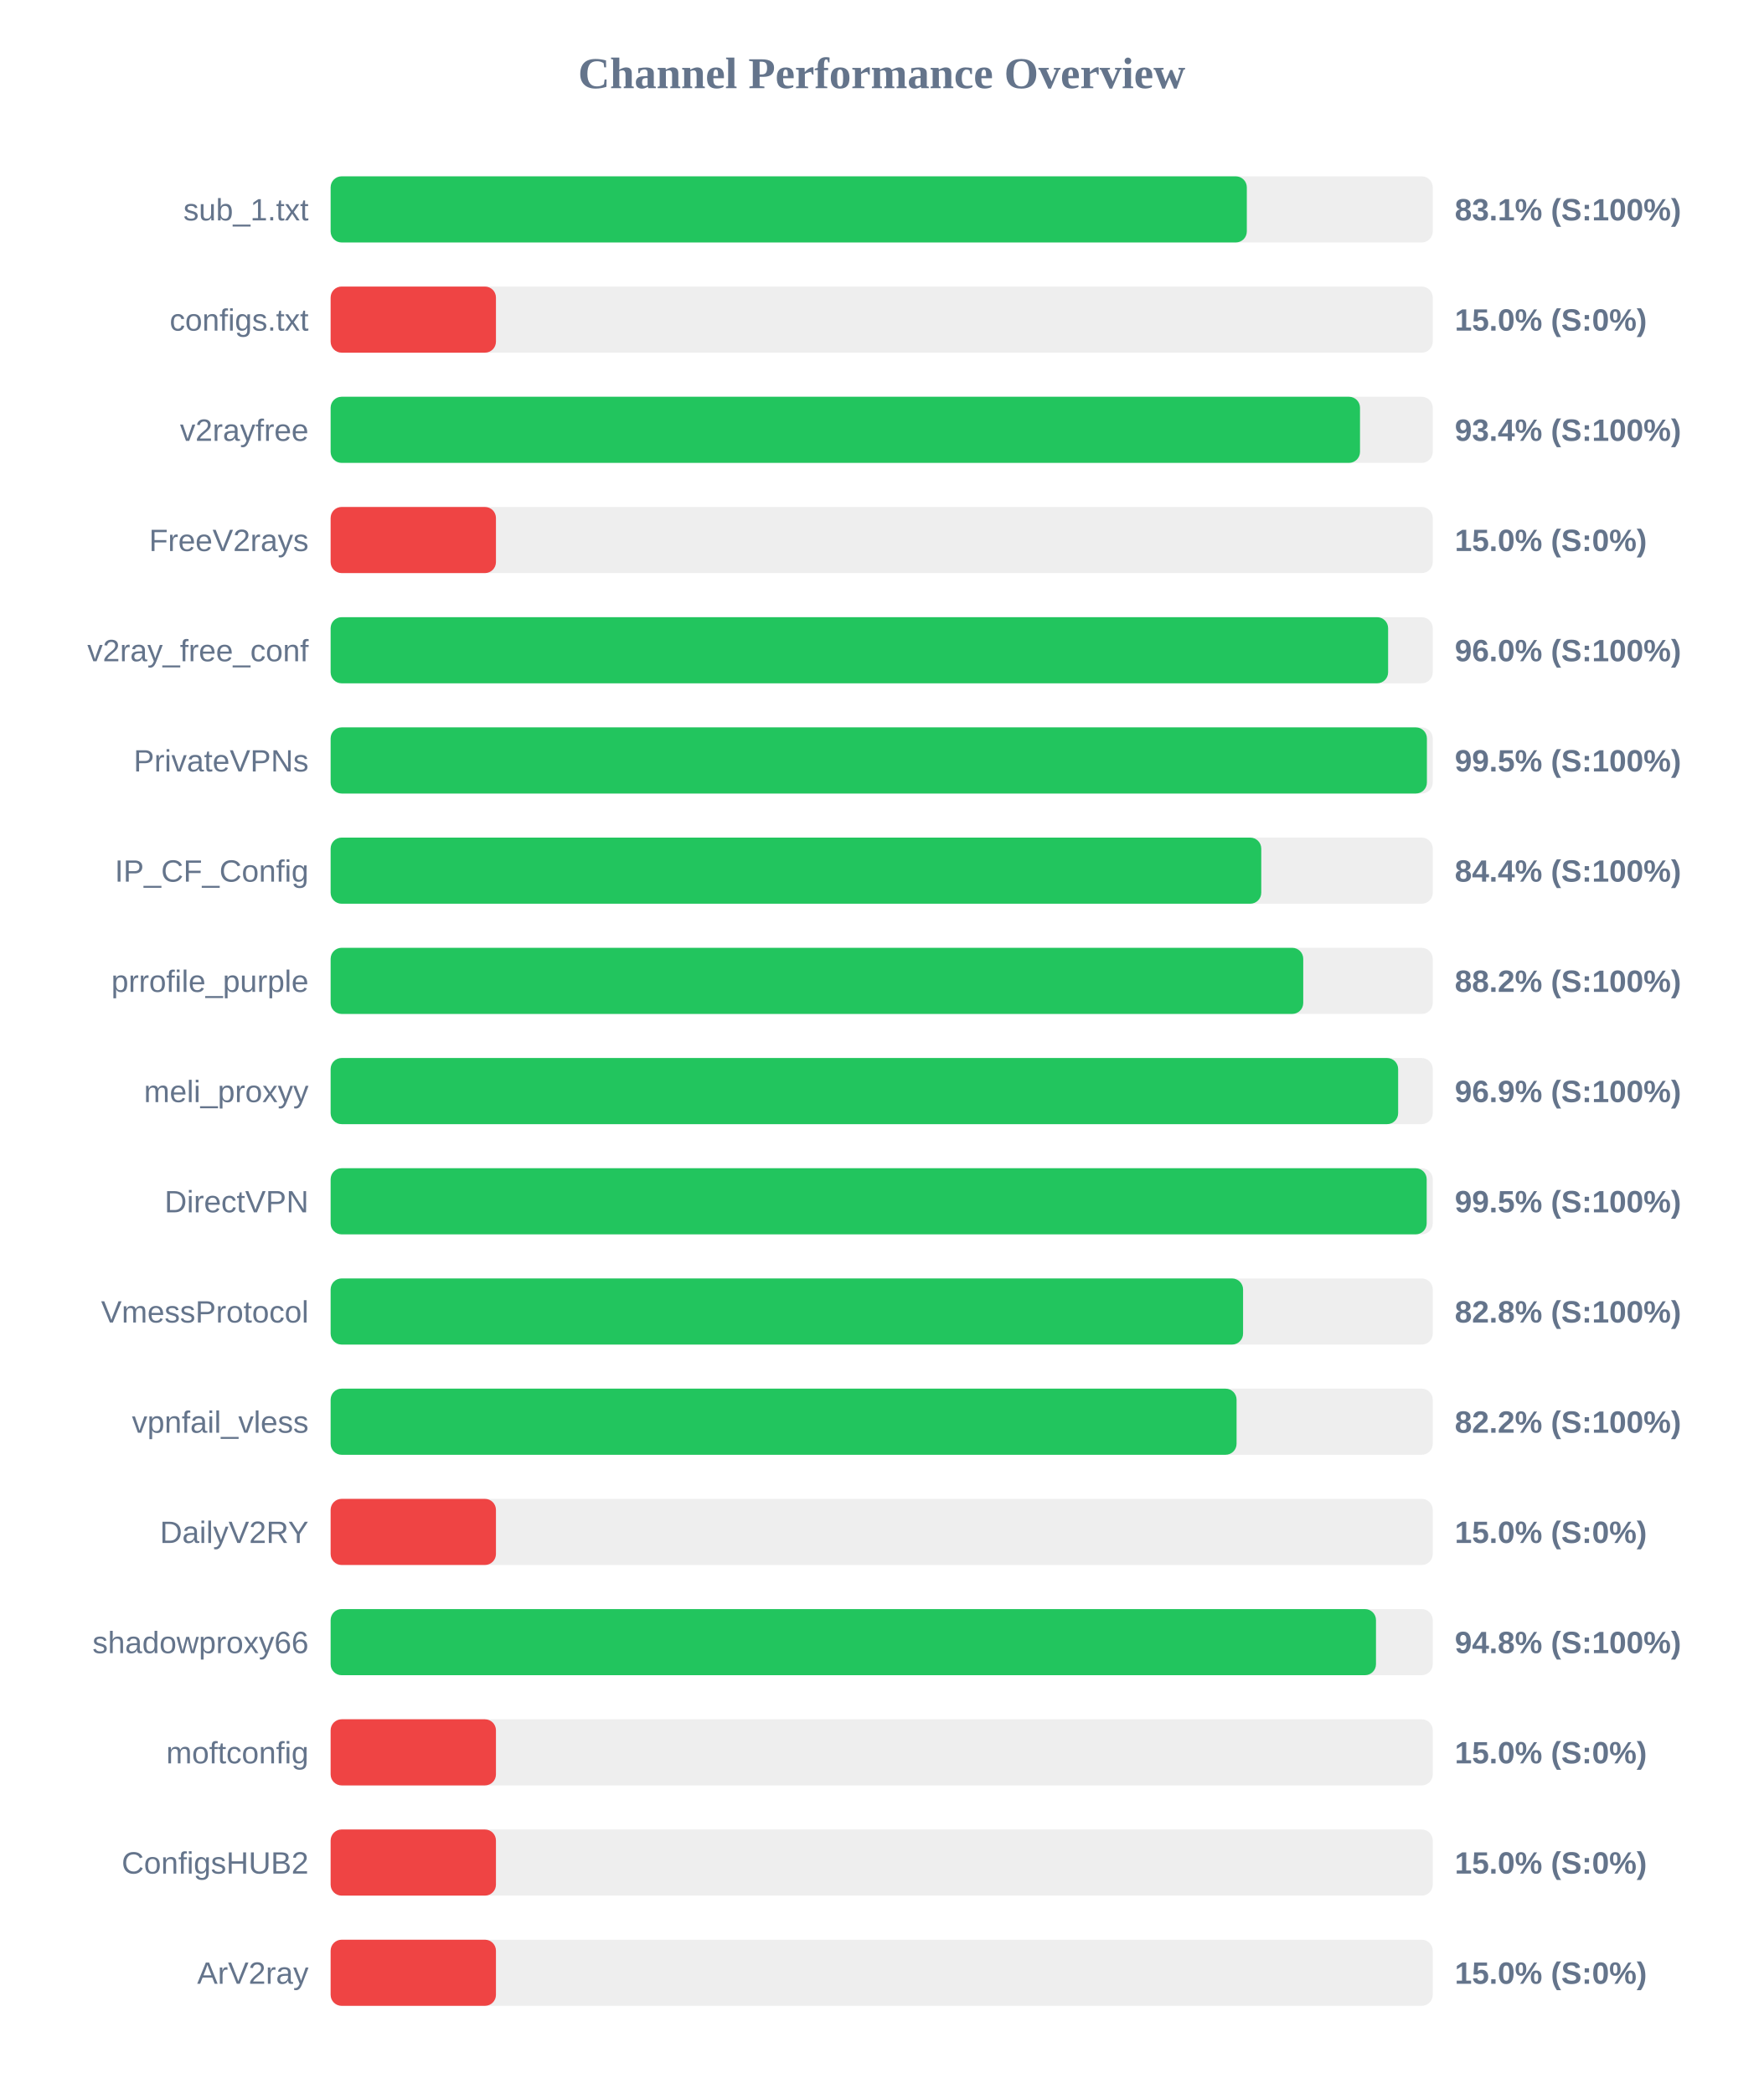
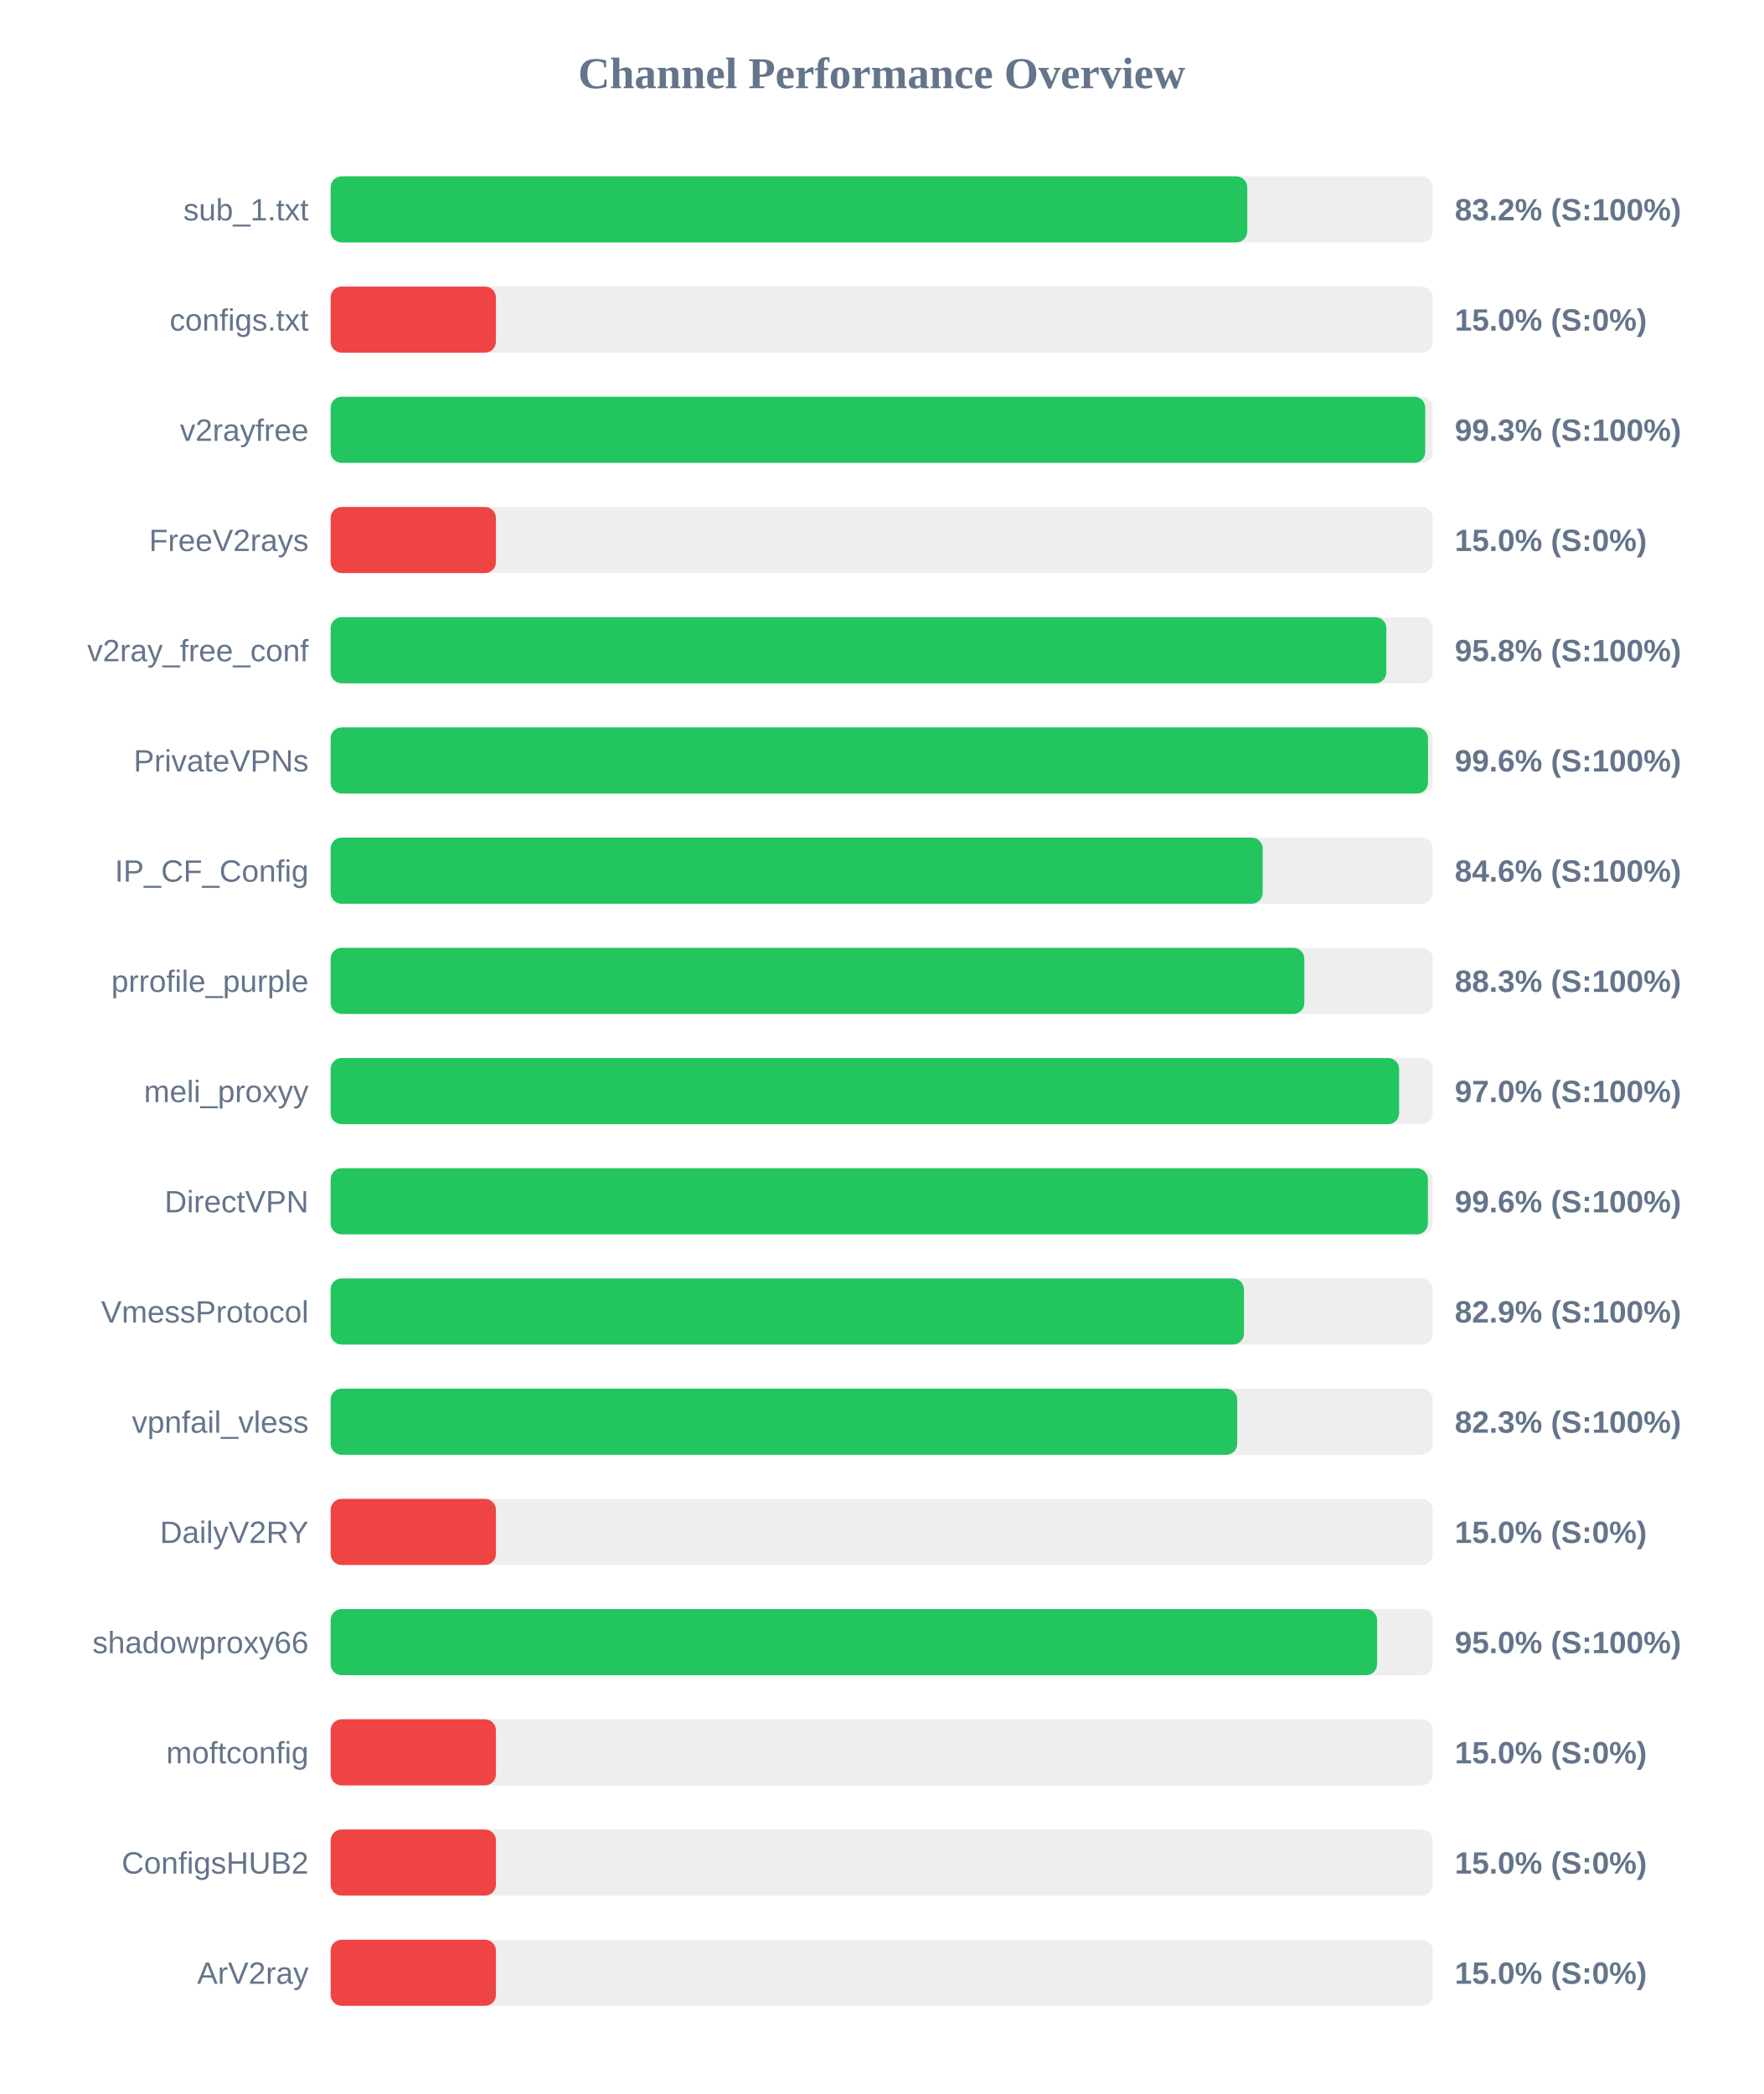
<svg xmlns="http://www.w3.org/2000/svg" width="800" height="950" version="1.1">
  <style>
        .row { font: 14px Arial; fill: #64748b; }
        .score { font: bold 14px Arial; fill: #64748b; }
    </style>
  <text x="400" y="40" text-anchor="middle" font-size="20px" font-weight="bold" fill="#64748b">Channel Performance Overview</text>
  <rect x="150" y="80" width="500" height="30" fill="#eee" rx="5" />
-   <rect x="150" y="80" width="415.65" height="30" fill="#22c55e" rx="5" />
+   <rect x="150" y="80" width="415.85" height="30" fill="#22c55e" rx="5" />
  <text x="140" y="100" text-anchor="end" class="row">sub_1.txt</text>
-   <text x="660" y="100" text-anchor="start" class="score">83.1% (S:100%)</text>
+   <text x="660" y="100" text-anchor="start" class="score">83.2% (S:100%)</text>
  <rect x="150" y="130" width="500" height="30" fill="#eee" rx="5" />
  <rect x="150" y="130" width="75.0" height="30" fill="#ef4444" rx="5" />
  <text x="140" y="150" text-anchor="end" class="row">configs.txt</text>
  <text x="660" y="150" text-anchor="start" class="score">15.0% (S:0%)</text>
  <rect x="150" y="180" width="500" height="30" fill="#eee" rx="5" />
-   <rect x="150" y="180" width="467.0" height="30" fill="#22c55e" rx="5" />
+   <rect x="150" y="180" width="496.6" height="30" fill="#22c55e" rx="5" />
  <text x="140" y="200" text-anchor="end" class="row">v2rayfree</text>
-   <text x="660" y="200" text-anchor="start" class="score">93.4% (S:100%)</text>
+   <text x="660" y="200" text-anchor="start" class="score">99.3% (S:100%)</text>
  <rect x="150" y="230" width="500" height="30" fill="#eee" rx="5" />
  <rect x="150" y="230" width="75.0" height="30" fill="#ef4444" rx="5" />
  <text x="140" y="250" text-anchor="end" class="row">FreeV2rays</text>
  <text x="660" y="250" text-anchor="start" class="score">15.0% (S:0%)</text>
  <rect x="150" y="280" width="500" height="30" fill="#eee" rx="5" />
-   <rect x="150" y="280" width="479.75" height="30" fill="#22c55e" rx="5" />
+   <rect x="150" y="280" width="478.95" height="30" fill="#22c55e" rx="5" />
  <text x="140" y="300" text-anchor="end" class="row">v2ray_free_conf</text>
-   <text x="660" y="300" text-anchor="start" class="score">96.0% (S:100%)</text>
+   <text x="660" y="300" text-anchor="start" class="score">95.8% (S:100%)</text>
  <rect x="150" y="330" width="500" height="30" fill="#eee" rx="5" />
-   <rect x="150" y="330" width="497.35" height="30" fill="#22c55e" rx="5" />
+   <rect x="150" y="330" width="497.85" height="30" fill="#22c55e" rx="5" />
  <text x="140" y="350" text-anchor="end" class="row">PrivateVPNs</text>
-   <text x="660" y="350" text-anchor="start" class="score">99.5% (S:100%)</text>
+   <text x="660" y="350" text-anchor="start" class="score">99.6% (S:100%)</text>
  <rect x="150" y="380" width="500" height="30" fill="#eee" rx="5" />
-   <rect x="150" y="380" width="422.2" height="30" fill="#22c55e" rx="5" />
+   <rect x="150" y="380" width="422.85" height="30" fill="#22c55e" rx="5" />
  <text x="140" y="400" text-anchor="end" class="row">IP_CF_Config</text>
-   <text x="660" y="400" text-anchor="start" class="score">84.4% (S:100%)</text>
+   <text x="660" y="400" text-anchor="start" class="score">84.6% (S:100%)</text>
  <rect x="150" y="430" width="500" height="30" fill="#eee" rx="5" />
-   <rect x="150" y="430" width="441.25" height="30" fill="#22c55e" rx="5" />
+   <rect x="150" y="430" width="441.75" height="30" fill="#22c55e" rx="5" />
  <text x="140" y="450" text-anchor="end" class="row">prrofile_purple</text>
-   <text x="660" y="450" text-anchor="start" class="score">88.2% (S:100%)</text>
+   <text x="660" y="450" text-anchor="start" class="score">88.3% (S:100%)</text>
  <rect x="150" y="480" width="500" height="30" fill="#eee" rx="5" />
-   <rect x="150" y="480" width="484.3" height="30" fill="#22c55e" rx="5" />
+   <rect x="150" y="480" width="484.75" height="30" fill="#22c55e" rx="5" />
  <text x="140" y="500" text-anchor="end" class="row">meli_proxyy</text>
-   <text x="660" y="500" text-anchor="start" class="score">96.9% (S:100%)</text>
+   <text x="660" y="500" text-anchor="start" class="score">97.0% (S:100%)</text>
  <rect x="150" y="530" width="500" height="30" fill="#eee" rx="5" />
-   <rect x="150" y="530" width="497.25" height="30" fill="#22c55e" rx="5" />
+   <rect x="150" y="530" width="497.8" height="30" fill="#22c55e" rx="5" />
  <text x="140" y="550" text-anchor="end" class="row">DirectVPN</text>
-   <text x="660" y="550" text-anchor="start" class="score">99.5% (S:100%)</text>
+   <text x="660" y="550" text-anchor="start" class="score">99.6% (S:100%)</text>
  <rect x="150" y="580" width="500" height="30" fill="#eee" rx="5" />
-   <rect x="150" y="580" width="413.95" height="30" fill="#22c55e" rx="5" />
+   <rect x="150" y="580" width="414.35" height="30" fill="#22c55e" rx="5" />
  <text x="140" y="600" text-anchor="end" class="row">VmessProtocol</text>
-   <text x="660" y="600" text-anchor="start" class="score">82.8% (S:100%)</text>
+   <text x="660" y="600" text-anchor="start" class="score">82.9% (S:100%)</text>
  <rect x="150" y="630" width="500" height="30" fill="#eee" rx="5" />
-   <rect x="150" y="630" width="411.0" height="30" fill="#22c55e" rx="5" />
+   <rect x="150" y="630" width="411.3" height="30" fill="#22c55e" rx="5" />
  <text x="140" y="650" text-anchor="end" class="row">vpnfail_vless</text>
-   <text x="660" y="650" text-anchor="start" class="score">82.2% (S:100%)</text>
+   <text x="660" y="650" text-anchor="start" class="score">82.3% (S:100%)</text>
  <rect x="150" y="680" width="500" height="30" fill="#eee" rx="5" />
  <rect x="150" y="680" width="75.0" height="30" fill="#ef4444" rx="5" />
  <text x="140" y="700" text-anchor="end" class="row">DailyV2RY</text>
  <text x="660" y="700" text-anchor="start" class="score">15.0% (S:0%)</text>
  <rect x="150" y="730" width="500" height="30" fill="#eee" rx="5" />
-   <rect x="150" y="730" width="474.25" height="30" fill="#22c55e" rx="5" />
+   <rect x="150" y="730" width="474.75" height="30" fill="#22c55e" rx="5" />
  <text x="140" y="750" text-anchor="end" class="row">shadowproxy66</text>
-   <text x="660" y="750" text-anchor="start" class="score">94.8% (S:100%)</text>
+   <text x="660" y="750" text-anchor="start" class="score">95.0% (S:100%)</text>
  <rect x="150" y="780" width="500" height="30" fill="#eee" rx="5" />
  <rect x="150" y="780" width="75.0" height="30" fill="#ef4444" rx="5" />
  <text x="140" y="800" text-anchor="end" class="row">moftconfig</text>
  <text x="660" y="800" text-anchor="start" class="score">15.0% (S:0%)</text>
  <rect x="150" y="830" width="500" height="30" fill="#eee" rx="5" />
  <rect x="150" y="830" width="75.0" height="30" fill="#ef4444" rx="5" />
  <text x="140" y="850" text-anchor="end" class="row">ConfigsHUB2</text>
  <text x="660" y="850" text-anchor="start" class="score">15.0% (S:0%)</text>
  <rect x="150" y="880" width="500" height="30" fill="#eee" rx="5" />
  <rect x="150" y="880" width="75.0" height="30" fill="#ef4444" rx="5" />
  <text x="140" y="900" text-anchor="end" class="row">ArV2ray</text>
  <text x="660" y="900" text-anchor="start" class="score">15.0% (S:0%)</text>
</svg>
